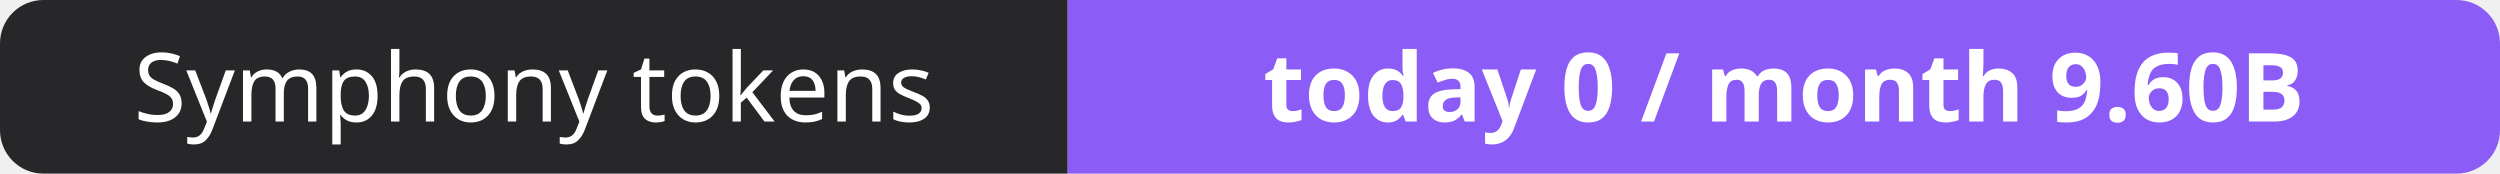
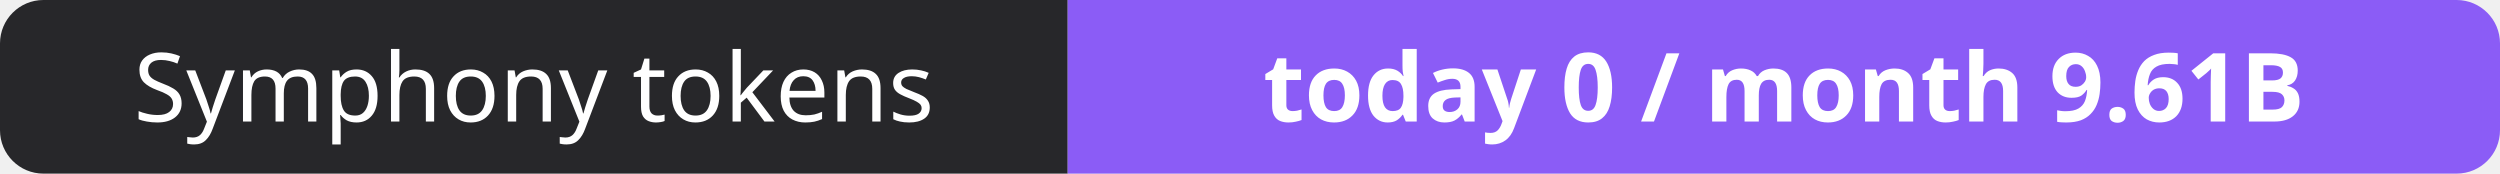
- <svg xmlns="http://www.w3.org/2000/svg" width="288" height="20" role="img" aria-label="Symphony tokens: today 0 / month 9.60B">
+ <svg xmlns="http://www.w3.org/2000/svg" width="288" height="20" role="img" aria-label="Symphony tokens: today 0 / month 9.61B">
  <clipPath id="r">
    <rect width="288" height="20" rx="5" fill="#fff" />
  </clipPath>
  <g clip-path="url(#r)">
    <rect width="123" height="20" fill="#27272a" />
    <rect x="123" width="165" height="20" fill="#8b5cf6" />
  </g>
  <g fill="#fff" text-anchor="middle" font-family="Verdana,Geneva,sans-serif" font-size="11">
    <text x="61.5" y="14">Symphony tokens</text>
-     <text x="205.5" y="14" font-weight="700">today 0 / month 9.60B</text>
+     <text x="205.5" y="14" font-weight="700">today 0 / month 9.61B</text>
  </g>
</svg>
